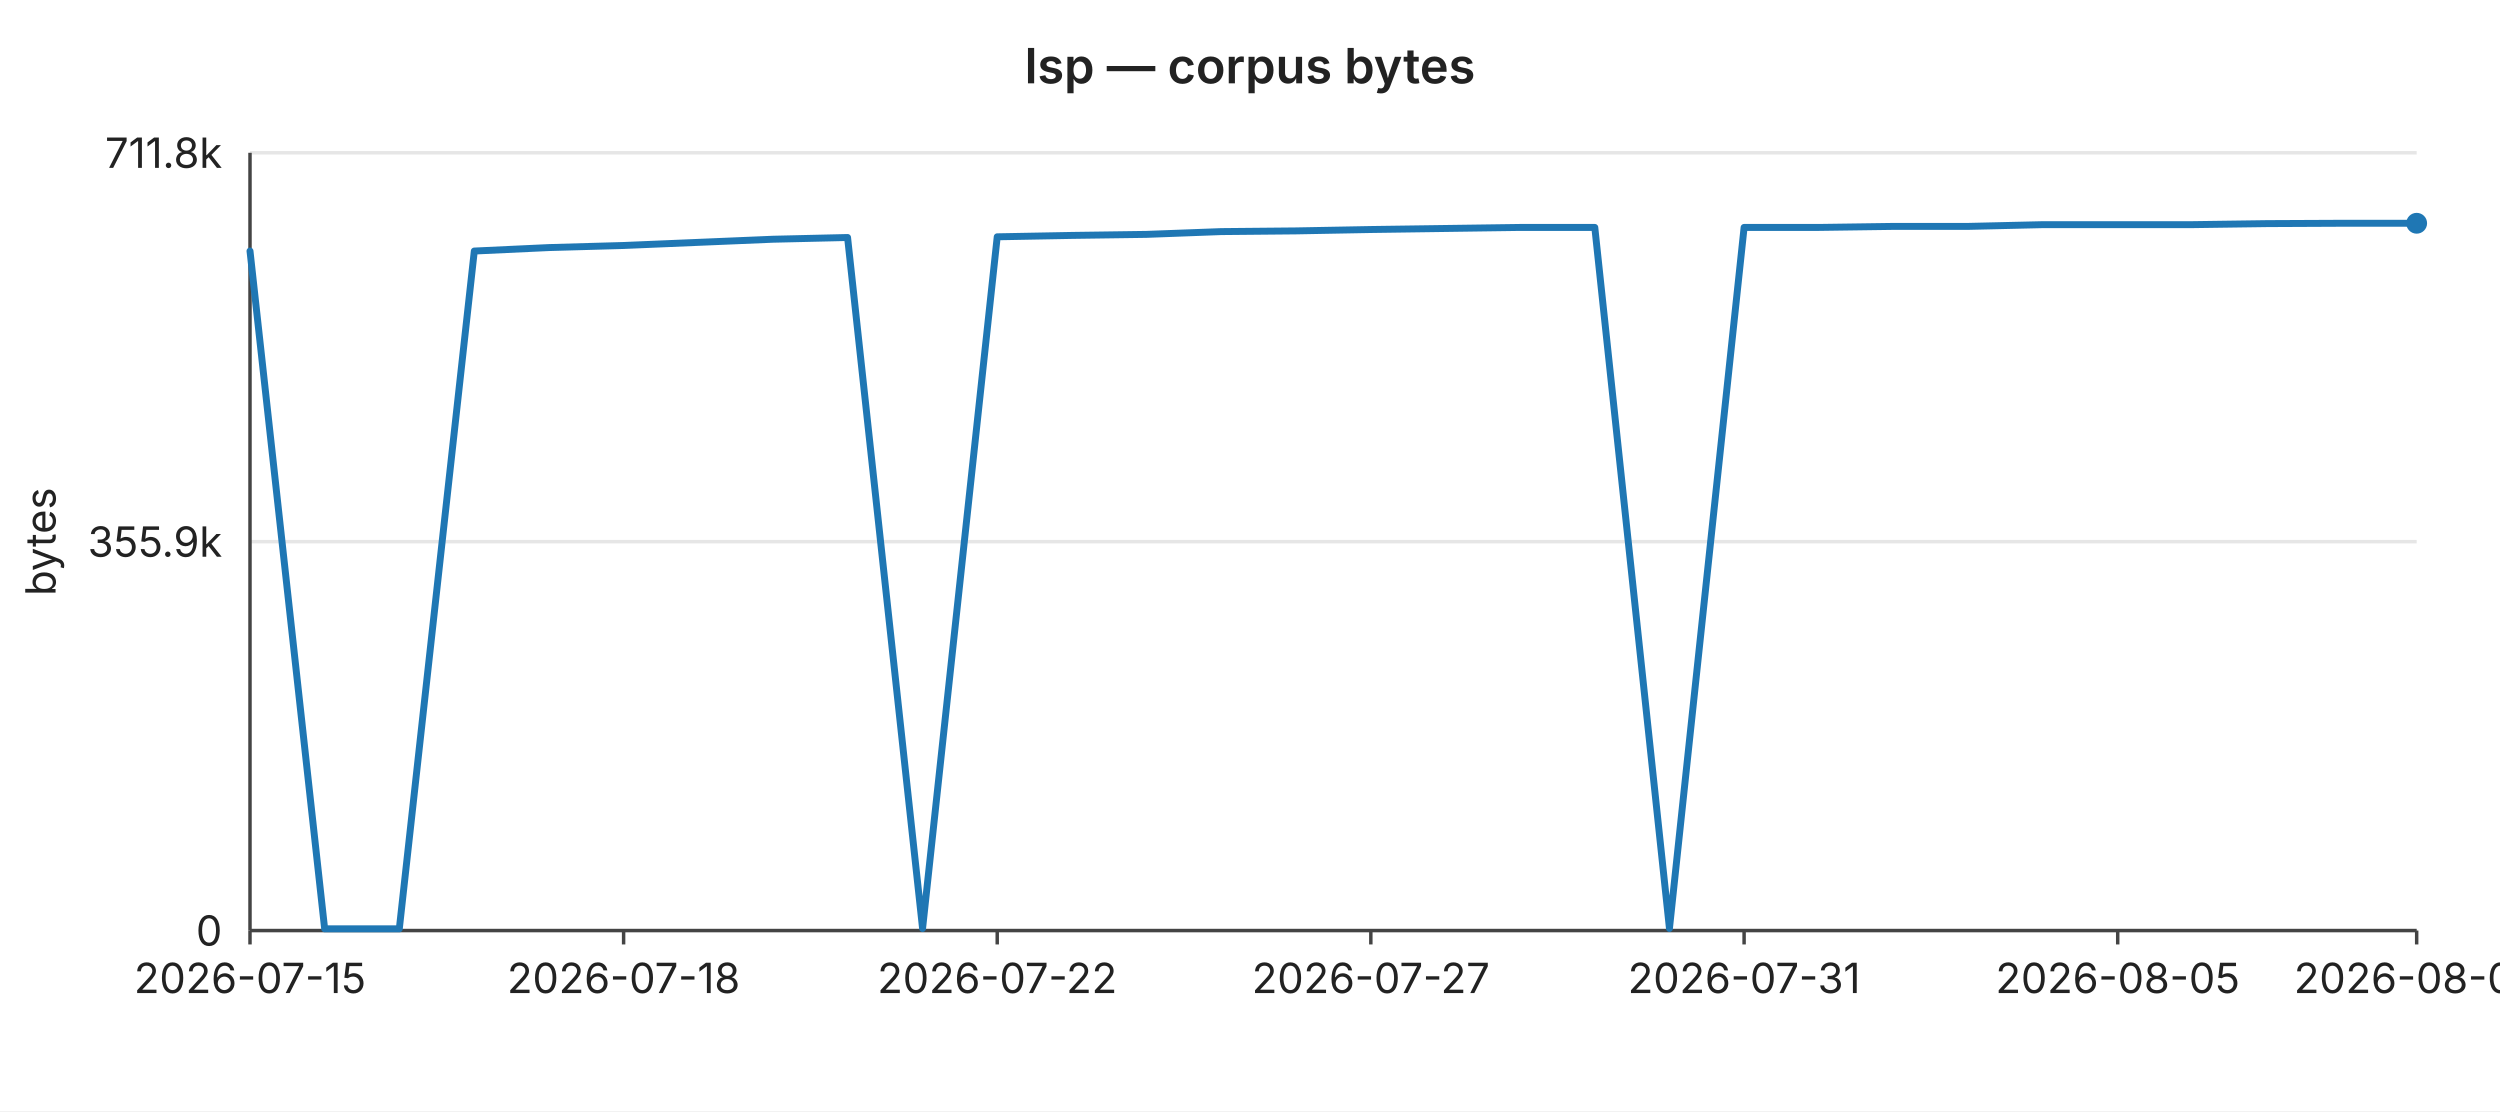
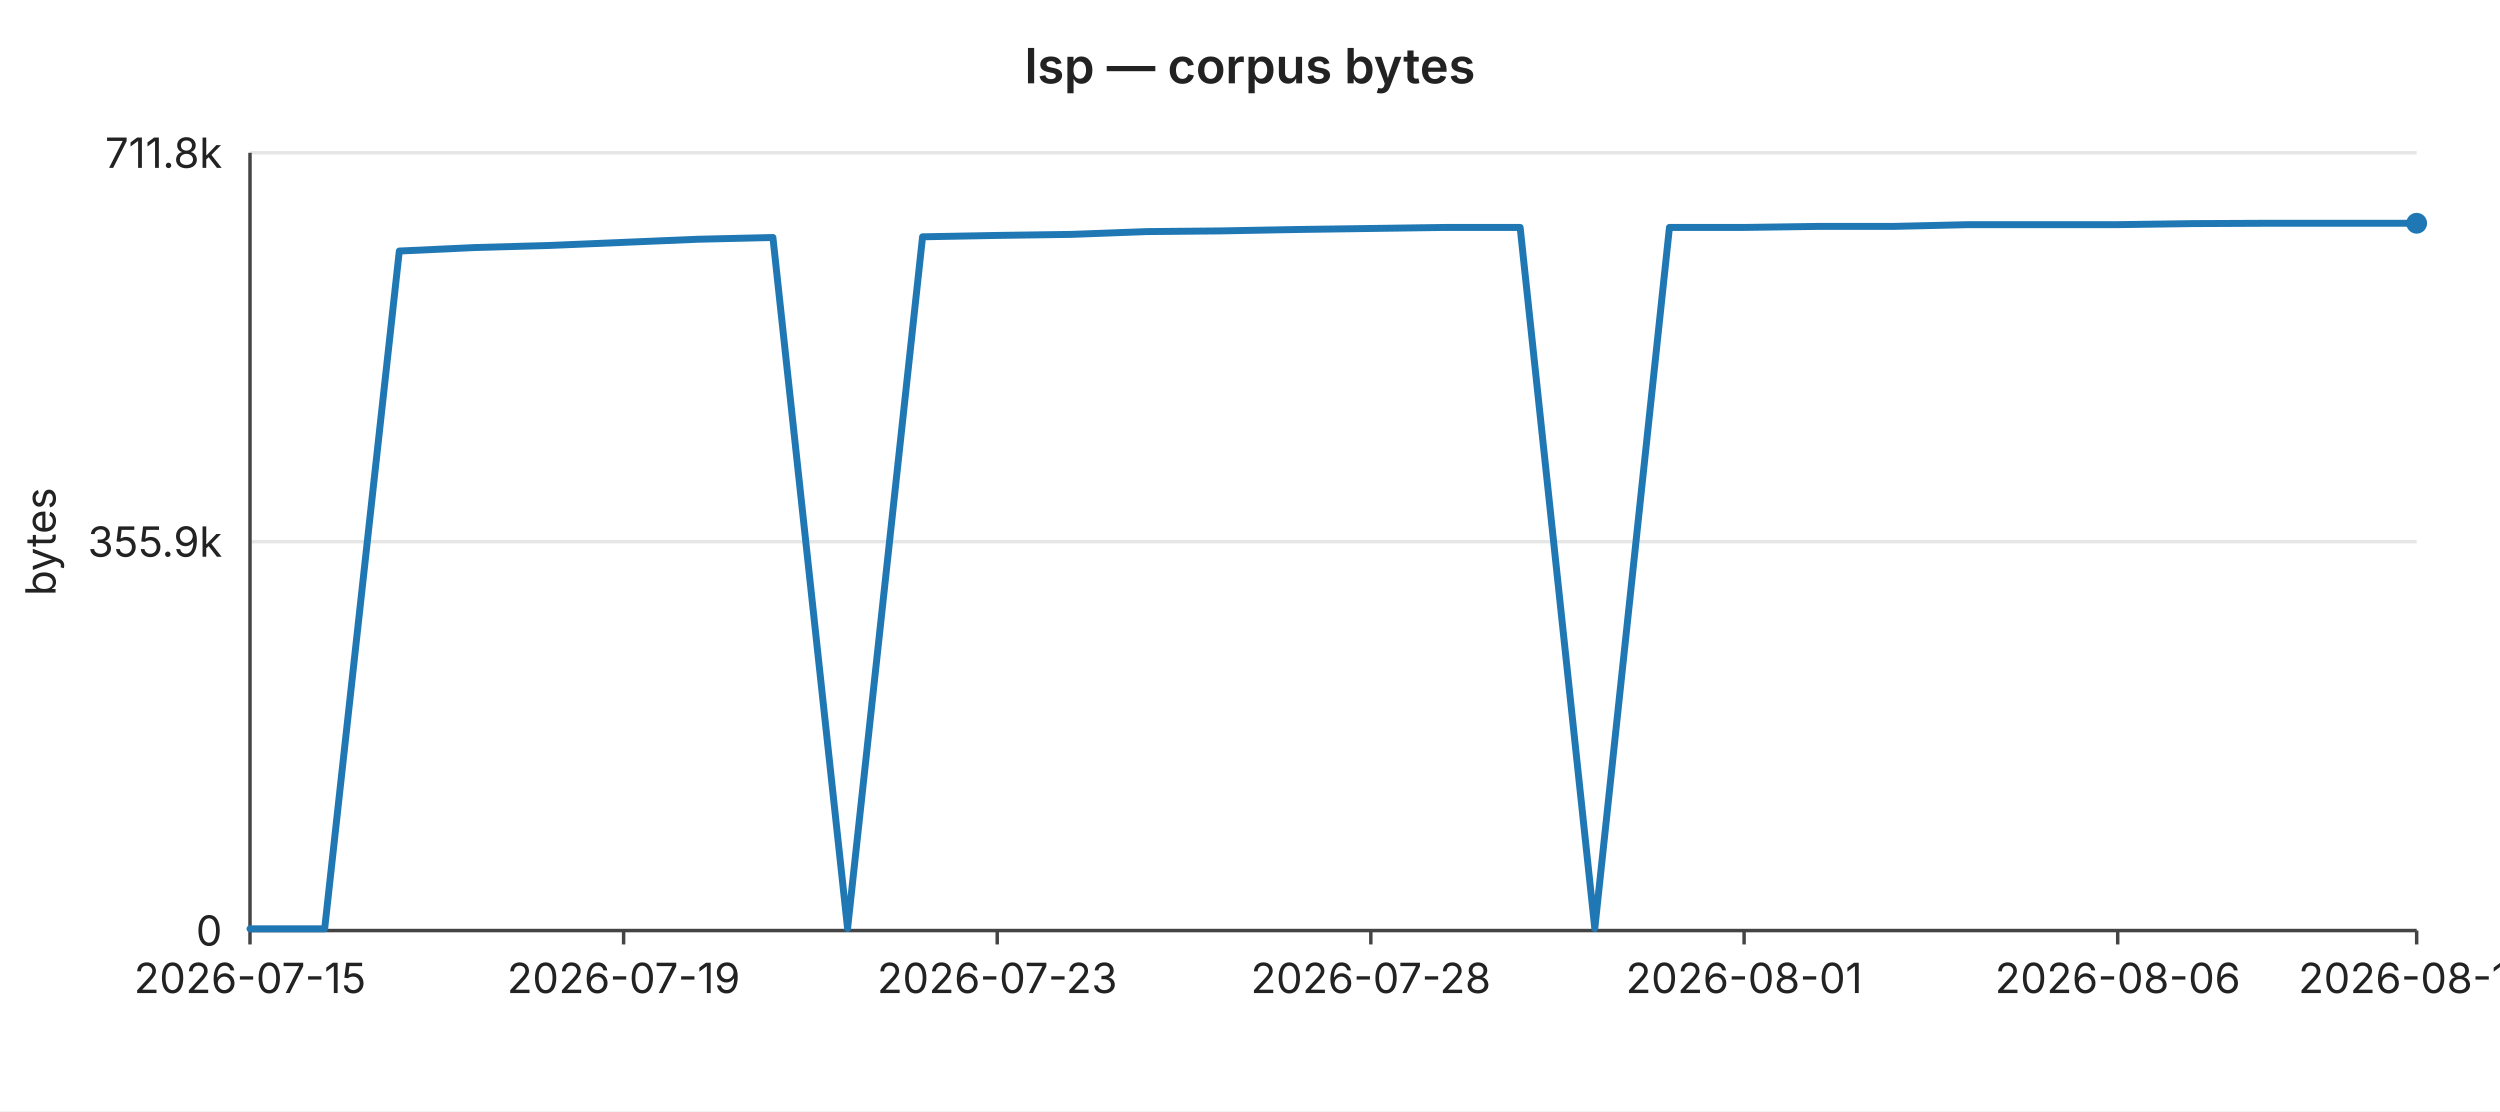
<svg xmlns="http://www.w3.org/2000/svg" width="720" height="320" viewBox="0 0 720 320" font-family="-apple-system,BlinkMacSystemFont,Segoe UI,sans-serif" font-size="12">
  <rect width="720" height="320" fill="#ffffff" />
  <text x="360" y="24" text-anchor="middle" font-size="14" font-weight="600" fill="#222">lsp — corpus bytes</text>
  <line x1="72" y1="44.0" x2="696" y2="44.0" stroke="#e6e6e6" stroke-width="1" />
  <text x="64" y="44.0" text-anchor="end" dominant-baseline="middle" fill="#222">711.8k</text>
  <line x1="72" y1="156.0" x2="696" y2="156.0" stroke="#e6e6e6" stroke-width="1" />
  <text x="64" y="156.0" text-anchor="end" dominant-baseline="middle" fill="#222">355.9k</text>
  <line x1="72" y1="268.0" x2="696" y2="268.0" stroke="#e6e6e6" stroke-width="1" />
  <text x="64" y="268.0" text-anchor="end" dominant-baseline="middle" fill="#222">0</text>
  <text x="16" y="156" text-anchor="middle" fill="#222" transform="rotate(-90 16 156)">bytes</text>
  <line x1="72" y1="44" x2="72" y2="268" stroke="#444" stroke-width="1" />
  <line x1="72" y1="268" x2="696" y2="268" stroke="#444" stroke-width="1" />
  <line x1="72.0" y1="268" x2="72.0" y2="272" stroke="#444" stroke-width="1" />
  <text x="72.0" y="286" text-anchor="middle" fill="#222">2026-07-15</text>
  <line x1="179.6" y1="268" x2="179.6" y2="272" stroke="#444" stroke-width="1" />
-   <text x="179.6" y="286" text-anchor="middle" fill="#222">2026-07-18</text>
+   <text x="179.6" y="286" text-anchor="middle" fill="#222">2026-07-19</text>
  <line x1="287.2" y1="268" x2="287.2" y2="272" stroke="#444" stroke-width="1" />
-   <text x="287.2" y="286" text-anchor="middle" fill="#222">2026-07-22</text>
+   <text x="287.2" y="286" text-anchor="middle" fill="#222">2026-07-23</text>
  <line x1="394.8" y1="268" x2="394.8" y2="272" stroke="#444" stroke-width="1" />
-   <text x="394.8" y="286" text-anchor="middle" fill="#222">2026-07-27</text>
+   <text x="394.8" y="286" text-anchor="middle" fill="#222">2026-07-28</text>
  <line x1="502.3" y1="268" x2="502.3" y2="272" stroke="#444" stroke-width="1" />
-   <text x="502.3" y="286" text-anchor="middle" fill="#222">2026-07-31</text>
+   <text x="502.3" y="286" text-anchor="middle" fill="#222">2026-08-01</text>
  <line x1="609.9" y1="268" x2="609.9" y2="272" stroke="#444" stroke-width="1" />
-   <text x="609.9" y="286" text-anchor="middle" fill="#222">2026-08-05</text>
+   <text x="609.9" y="286" text-anchor="middle" fill="#222">2026-08-06</text>
  <line x1="696.0" y1="268" x2="696.0" y2="272" stroke="#444" stroke-width="1" />
-   <text x="696.0" y="286" text-anchor="middle" fill="#222">2026-08-09</text>
-   <polyline fill="none" stroke="#1f77b4" stroke-width="2" stroke-linejoin="round" stroke-linecap="round" points="72.0,72.3 93.5,267.5 115.0,267.5 136.6,72.3 158.1,71.3 179.6,70.7 201.1,69.8 222.6,68.9 244.1,68.4 265.7,267.4 287.2,68.2 308.7,67.8 330.2,67.5 351.7,66.7 373.2,66.5 394.8,66.1 416.3,65.8 437.8,65.5 459.3,65.5 480.8,267.4 502.3,65.5 523.9,65.5 545.4,65.2 566.9,65.2 588.4,64.7 609.9,64.7 631.4,64.7 653.0,64.4 674.5,64.3 696.0,64.3" />
+   <text x="696.0" y="286" text-anchor="middle" fill="#222">2026-08-10</text>
+   <polyline fill="none" stroke="#1f77b4" stroke-width="2" stroke-linejoin="round" stroke-linecap="round" points="72.0,267.5 93.5,267.5 115.0,72.3 136.6,71.3 158.1,70.7 179.6,69.8 201.1,68.9 222.6,68.4 244.1,267.4 265.7,68.2 287.2,67.8 308.7,67.5 330.2,66.7 351.7,66.5 373.2,66.1 394.8,65.8 416.3,65.5 437.8,65.5 459.3,267.4 480.8,65.5 502.3,65.5 523.9,65.2 545.4,65.2 566.9,64.7 588.4,64.7 609.9,64.7 631.4,64.4 653.0,64.3 674.5,64.3 696.0,64.3" />
  <circle cx="696.0" cy="64.3" r="3" fill="#1f77b4" />
</svg>
